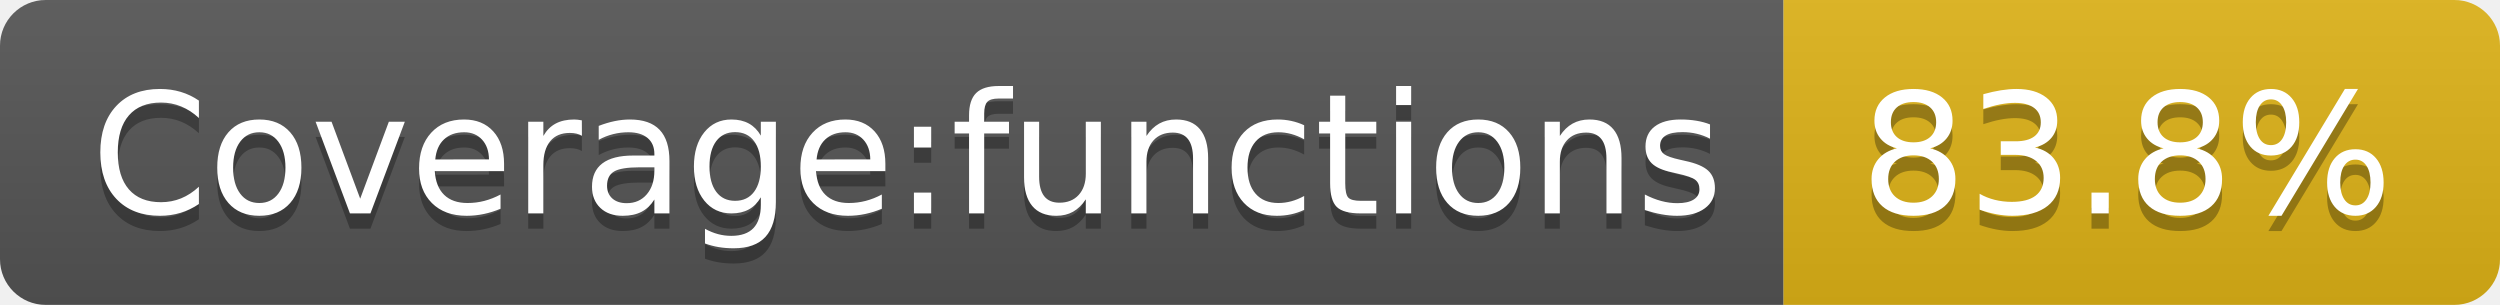
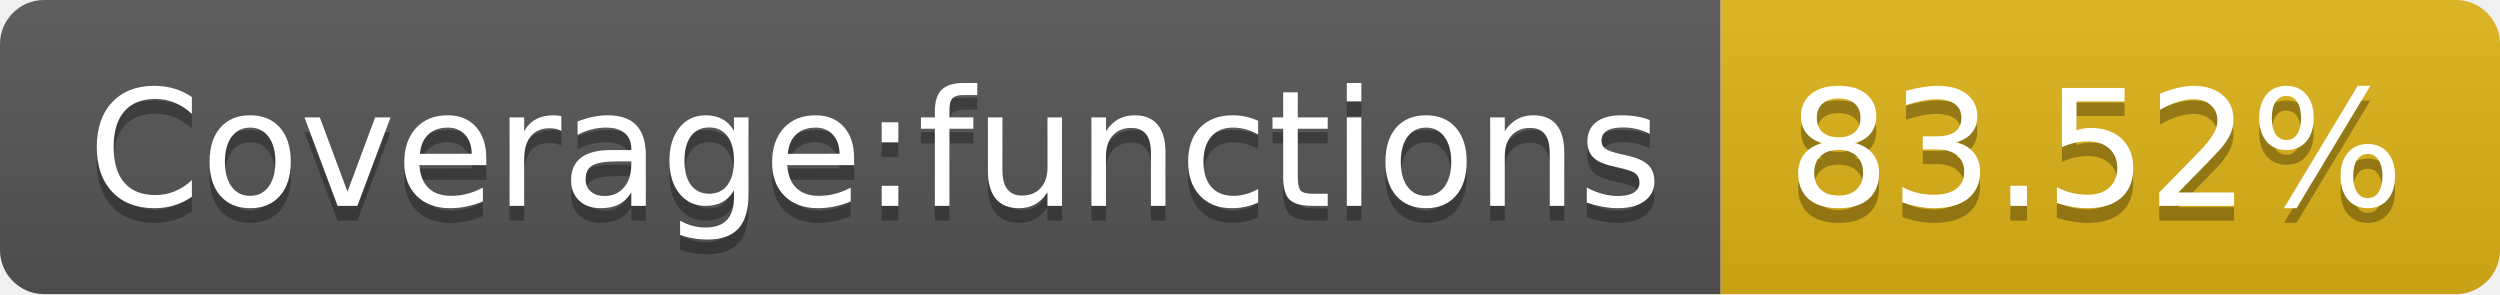
- <svg xmlns="http://www.w3.org/2000/svg" width="164" height="20" role="img" aria-label="Coverage:functions: 83.8%">
+ <svg xmlns="http://www.w3.org/2000/svg" width="170" height="20" role="img" aria-label="Coverage:functions: 83.52%">
  <linearGradient id="s" x2="0" y2="100%">
    <stop offset="0" stop-color="#bbb" stop-opacity=".1" />
    <stop offset="1" stop-opacity=".1" />
  </linearGradient>
  <clipPath id="r">
-     <rect width="164" height="20" rx="3" fill="#fff" />
+     <rect width="170" height="20" rx="3" fill="#fff" />
  </clipPath>
  <g clip-path="url(#r)">
    <rect width="117" height="20" fill="#555" />
-     <rect x="117" width="47" height="20" fill="#dfb317" />
-     <rect width="164" height="20" fill="url(#s)" />
+     <rect x="117" width="53" height="20" fill="#dfb317" />
+     <rect width="170" height="20" fill="url(#s)" />
  </g>
  <g fill="#fff" text-anchor="middle" font-family="Verdana,Geneva,DejaVu Sans,sans-serif" text-rendering="geometricPrecision" font-size="110">
    <text aria-hidden="true" x="595" y="150" fill="#010101" fill-opacity=".3" transform="scale(.1)" textLength="1070">Coverage:functions</text>
    <text x="595" y="140" transform="scale(.1)" fill="#fff" textLength="1070">Coverage:functions</text>
-     <text aria-hidden="true" x="1395" y="150" fill="#010101" fill-opacity=".3" transform="scale(.1)" textLength="370">83.8%</text>
-     <text x="1395" y="140" transform="scale(.1)" fill="#fff" textLength="370">83.8%</text>
+     <text aria-hidden="true" x="1425" y="150" fill="#010101" fill-opacity=".3" transform="scale(.1)" textLength="430">83.52%</text>
+     <text x="1425" y="140" transform="scale(.1)" fill="#fff" textLength="430">83.52%</text>
  </g>
</svg>
